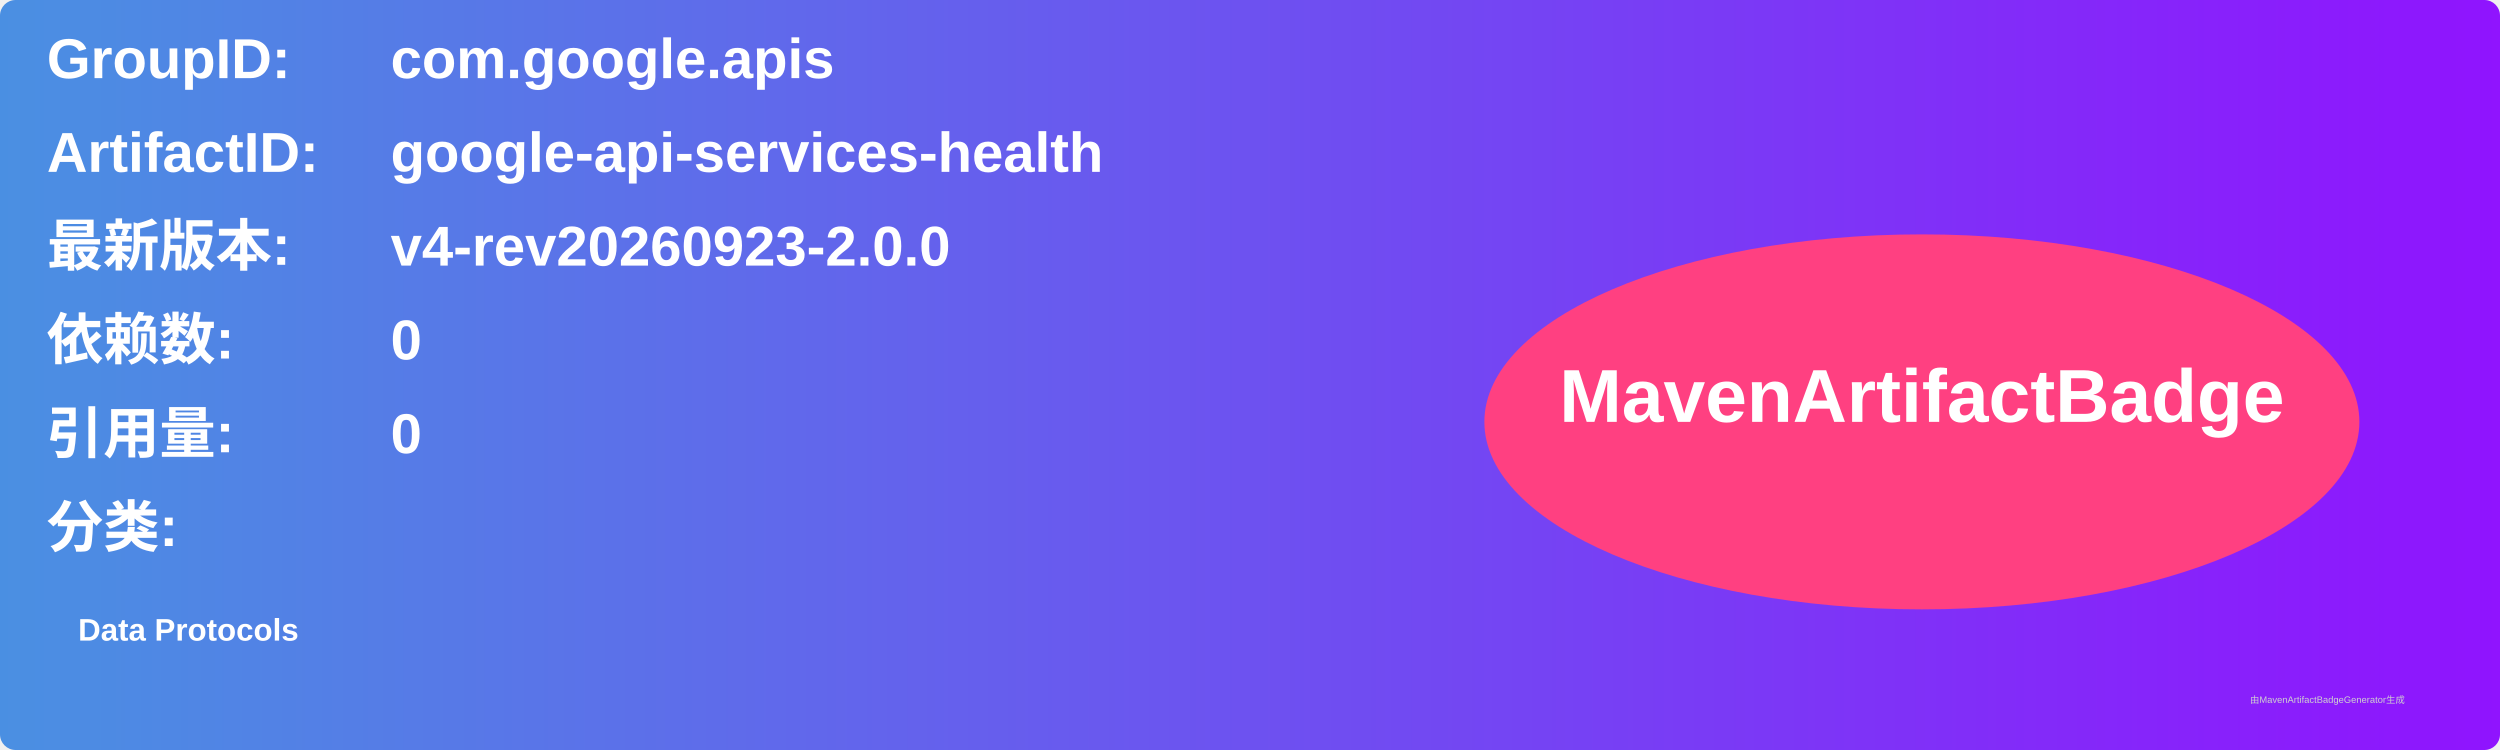
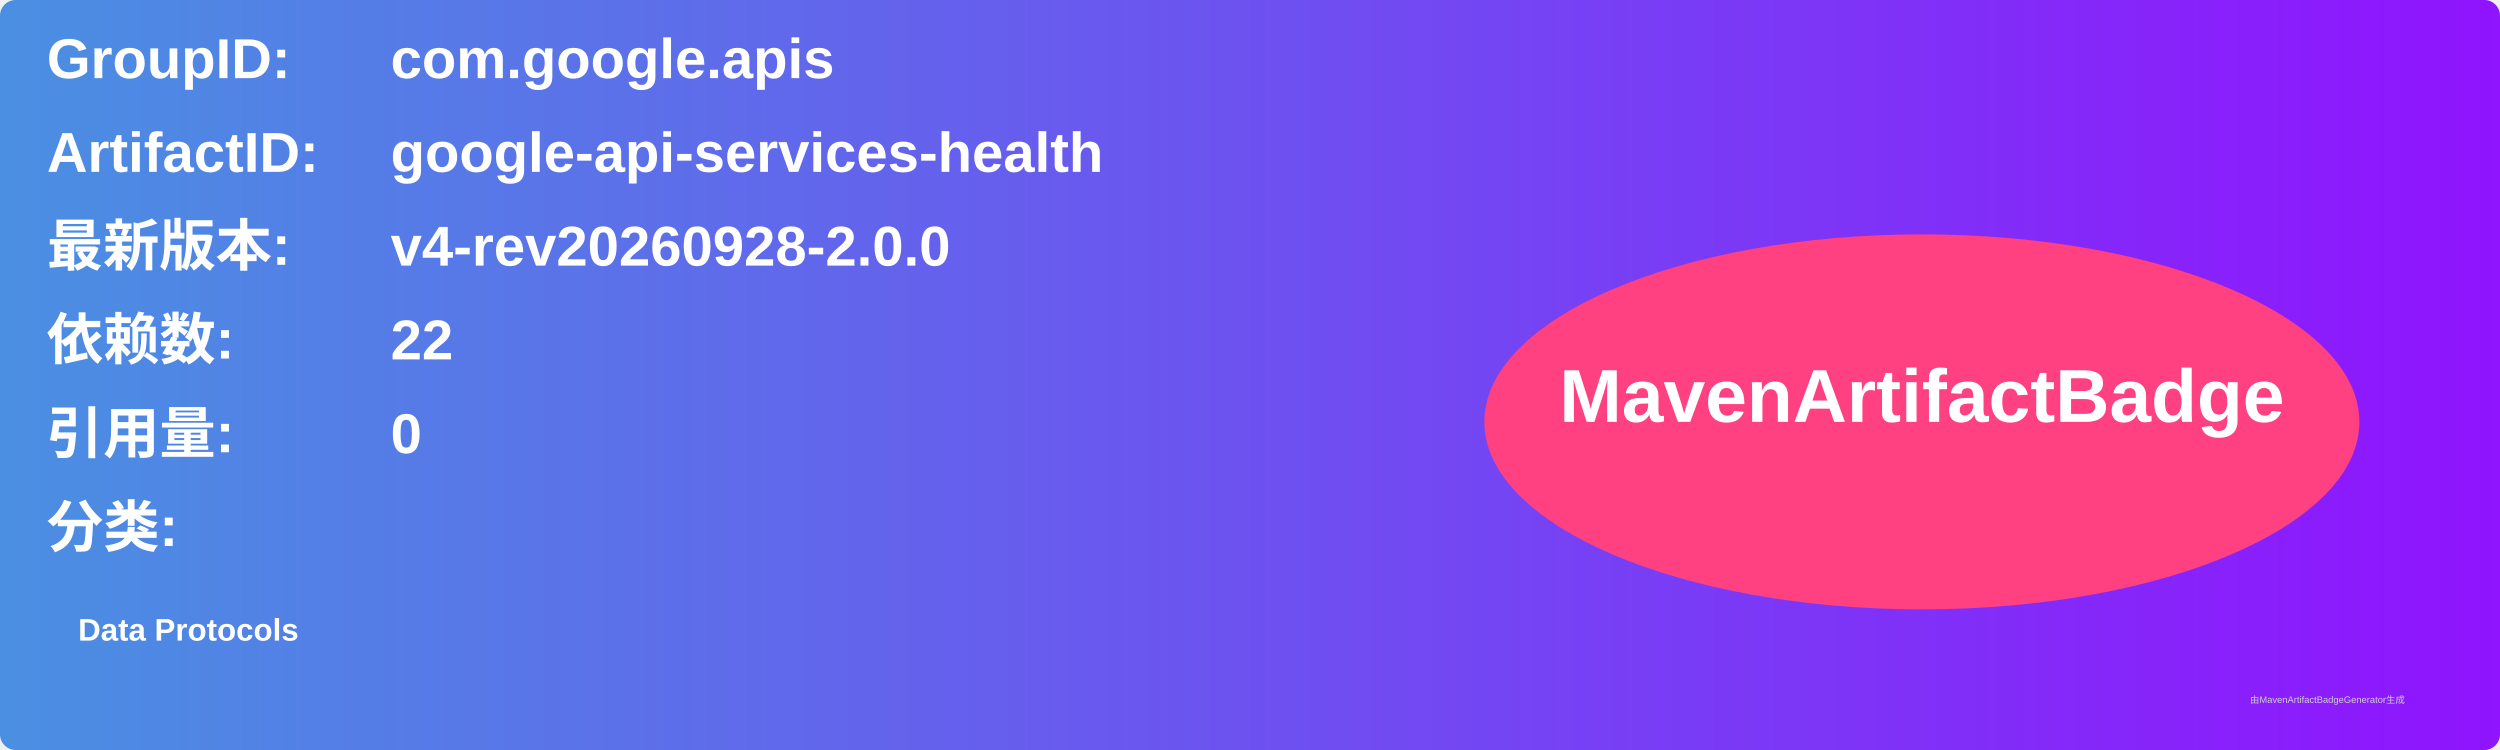
<svg xmlns="http://www.w3.org/2000/svg" width="800" height="240" viewBox="0 0 800 240">
  <linearGradient id="grad" x1="0%" y1="0%" x2="100%" y2="0%">
    <stop offset="0%" stop-color="#4a90e2" />
    <stop offset="100%" stop-color="#9013fe" />
  </linearGradient>
  <rect width="100%" height="100%" rx="5" ry="5" fill="url(#grad)" />
  <g transform="translate(15, 15)">
    <text x="0" y="10" font-family="Arial" font-size="18" fill="white" font-weight="bold" width="260">GroupID:</text>
    <text x="110" y="10" font-family="Arial" font-size="18" fill="white" font-weight="bold" width="460">com.google.apis</text>
    <text x="0" y="40" font-family="Arial" font-size="18" fill="white" font-weight="bold" width="260">ArtifactID:</text>
    <text x="110" y="40" font-family="Arial" font-size="18" fill="white" font-weight="bold" width="460">google-api-services-health</text>
    <text x="0" y="70" font-family="Arial" font-size="18" fill="white" font-weight="bold">最新版本:</text>
    <text x="110" y="70" font-family="Arial" font-size="18" fill="white" font-weight="bold">
-       <tspan font-weight="bold">v4-rev20260923-2.0.0</tspan>
+       <tspan font-weight="bold">v4-rev20260928-2.0.0</tspan>
    </text>
    <text x="0" y="100" font-family="Arial" font-size="18" fill="white" font-weight="bold">依赖数: </text>
    <text x="110" y="100" font-family="Arial" font-size="18" fill="white">
-       <tspan font-weight="bold">0</tspan>
+       <tspan font-weight="bold">22</tspan>
    </text>
    <text x="0" y="130" font-family="Arial" font-size="18" fill="white" font-weight="bold">引用量: </text>
    <text x="110" y="130" font-family="Arial" font-size="18" fill="white">
      <tspan font-weight="bold">0</tspan>
    </text>
    <text x="0" y="160" font-family="Arial" font-size="18" fill="white" font-weight="bold">分类:</text>
    <text x="10" y="190" font-family="Arial" font-size="10" fill="white">
      <tspan font-weight="bold">Data Protocols</tspan>
    </text>
    <ellipse cx="600" cy="120" rx="140" ry="60" fill="#ff4081" />
    <text x="600" y="120" text-anchor="middle" font-family="Arial" font-size="24" fill="white" font-weight="bold">MavenArtifactBadge</text>
  </g>
  <text x="720" y="225" font-family="Arial" font-size="3" fill="#d0d0d0">由MavenArtifactBadgeGenerator生成</text>
</svg>
